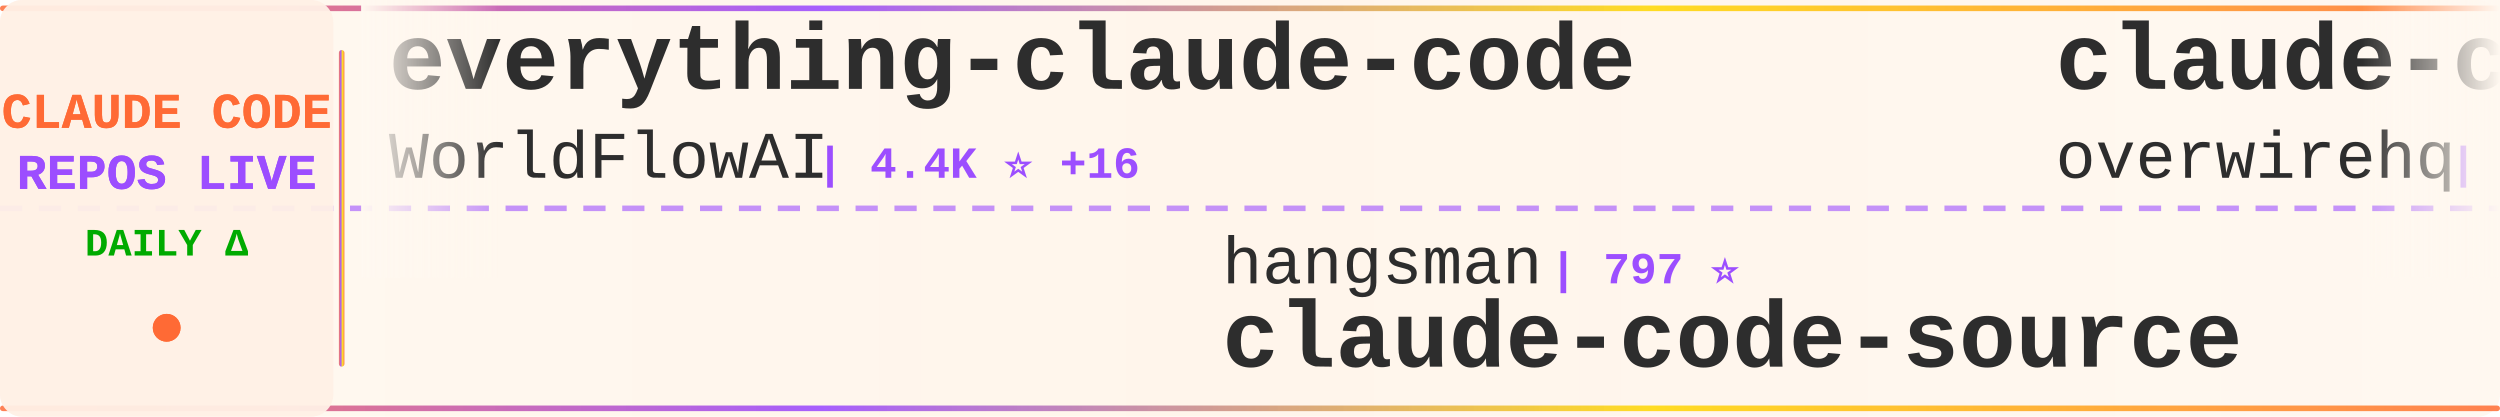
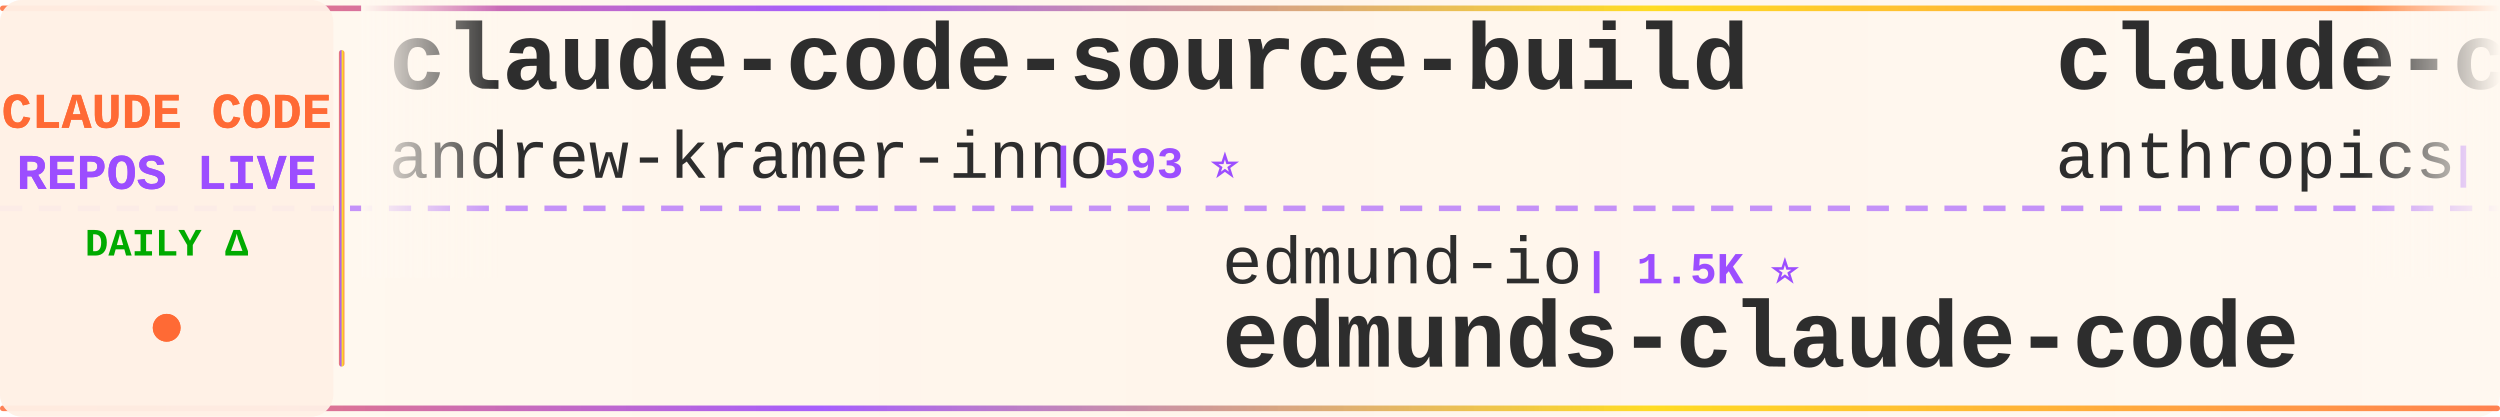
<svg xmlns="http://www.w3.org/2000/svg" width="900" height="150">
  <defs>
    <linearGradient id="tickerBg" x1="0%" y1="0%" x2="100%" y2="0%">
      <stop offset="0%" style="stop-color:#fff8f0;stop-opacity:0.98" />
      <stop offset="50%" style="stop-color:#fff5eb;stop-opacity:1" />
      <stop offset="100%" style="stop-color:#fff8f0;stop-opacity:0.98" />
    </linearGradient>
    <linearGradient id="borderGrad" x1="0%" y1="0%" x2="100%" y2="0%">
      <stop offset="0%" style="stop-color:#FF6B35;stop-opacity:0.85">
        <animate attributeName="stop-opacity" values="0.85;1;0.85" dur="2s" repeatCount="indefinite" />
      </stop>
      <stop offset="33%" style="stop-color:#9C4EFF;stop-opacity:0.9">
        <animate attributeName="stop-opacity" values="0.9;1;0.9" dur="2.2s" repeatCount="indefinite" />
      </stop>
      <stop offset="66%" style="stop-color:#FFD700;stop-opacity:0.85">
        <animate attributeName="stop-opacity" values="0.85;1;0.85" dur="1.8s" repeatCount="indefinite" />
      </stop>
      <stop offset="100%" style="stop-color:#FF6B35;stop-opacity:0.85">
        <animate attributeName="stop-opacity" values="0.85;1;0.85" dur="2s" repeatCount="indefinite" />
      </stop>
    </linearGradient>
    <filter id="textGlow">
      <feGaussianBlur stdDeviation="0.15" result="coloredBlur" />
      <feMerge>
        <feMergeNode in="coloredBlur" />
        <feMergeNode in="SourceGraphic" />
      </feMerge>
    </filter>
    <filter id="metricGlow">
      <feGaussianBlur stdDeviation="0.2" result="coloredBlur" />
      <feMerge>
        <feMergeNode in="coloredBlur" />
        <feMergeNode in="SourceGraphic" />
      </feMerge>
    </filter>
    <linearGradient id="leftFade" x1="0%" y1="0%" x2="100%" y2="0%">
      <stop offset="0%" style="stop-color:#fff8f0;stop-opacity:1" />
      <stop offset="100%" style="stop-color:#fff8f0;stop-opacity:0" />
    </linearGradient>
    <linearGradient id="rightFade" x1="0%" y1="0%" x2="100%" y2="0%">
      <stop offset="0%" style="stop-color:#fff8f0;stop-opacity:0" />
      <stop offset="100%" style="stop-color:#fff8f0;stop-opacity:1" />
    </linearGradient>
  </defs>
  <rect width="900" height="150" fill="url(#tickerBg)" rx="8" />
  <rect x="0" y="2" width="900" height="2" fill="url(#borderGrad)" rx="1" />
  <rect x="0" y="146" width="900" height="2" fill="url(#borderGrad)" rx="1" />
  <line x1="0" y1="75" x2="900" y2="75" stroke="#9C4EFF" stroke-width="2" stroke-dasharray="8 6" opacity="0.6" />
  <rect x="0" y="0" width="120" height="150" fill="#fff0e6" opacity="0.95" rx="8" />
  <text x="60" y="46" font-family="'Courier New', monospace" font-size="18" font-weight="bold" fill="#FF6B35" text-anchor="middle" filter="url(#textGlow)">
    CLAUDE CODE
  </text>
  <text x="60" y="68" font-family="'Courier New', monospace" font-size="18" font-weight="bold" fill="#9C4EFF" text-anchor="middle" filter="url(#textGlow)">
    REPOS LIVE
  </text>
  <text x="60" y="92" font-family="'Courier New', monospace" font-size="14" font-weight="bold" fill="#00aa00" text-anchor="middle">
    DAILY Δ
  </text>
  <circle cx="60" cy="118" r="5" fill="#FF6B35" filter="url(#metricGlow)">
    <animate attributeName="r" values="4;6;4" dur="1.5s" repeatCount="indefinite" />
    <animate attributeName="opacity" values="0.6;1;0.6" dur="1.5s" repeatCount="indefinite" />
  </circle>
  <rect x="122" y="18" width="2" height="114" fill="url(#borderGrad)" rx="1" />
  <clipPath id="tickerClip">
    <rect x="130" y="0" width="770" height="150" />
  </clipPath>
  <g clip-path="url(#tickerClip)">
    <g id="tickerItems">
      <animateTransform attributeName="transform" attributeType="XML" type="translate" from="0 0" to="-3000 0" dur="54s" repeatCount="indefinite" />
      <g transform="translate(0, 0)">
-         <text x="140" y="32" font-family="'Courier New', monospace" font-size="34" font-weight="bold" fill="#2d2d2d">everything-claude-code</text>
-         <text x="140" y="64" font-family="'Courier New', monospace" font-size="24" font-weight="normal" fill="#2d2d2d" opacity="1.0">WorldFlowAI</text>
-         <text x="294" y="64" font-family="'Courier New', monospace" font-size="16" font-weight="bold" fill="#9C4EFF"> | 4.4K ⭐ +16</text>
+         <text x="140" y="32" font-family="'Courier New', monospace" font-size="34" font-weight="bold" fill="#2d2d2d">claude-code-source-build</text>
+         <text x="140" y="64" font-family="'Courier New', monospace" font-size="24" font-weight="normal" fill="#2d2d2d" opacity="1.0">andrew-kramer-inno</text>
+         <text x="378" y="64" font-family="'Courier New', monospace" font-size="16" font-weight="bold" fill="#9C4EFF"> | 593 ⭐</text>
      </g>
      <g transform="translate(300, 0)">
-         <text x="140" y="102" font-family="'Courier New', monospace" font-size="24" font-weight="normal" fill="#2d2d2d" opacity="1.0">hangsman</text>
-         <text x="258" y="102" font-family="'Courier New', monospace" font-size="16" font-weight="bold" fill="#9C4EFF"> | 797 ⭐</text>
-         <text x="140" y="132" font-family="'Courier New', monospace" font-size="34" font-weight="bold" fill="#2d2d2d">claude-code-source</text>
+         <text x="140" y="102" font-family="'Courier New', monospace" font-size="24" font-weight="normal" fill="#2d2d2d" opacity="1.0">edmund-io</text>
+         <text x="270" y="102" font-family="'Courier New', monospace" font-size="16" font-weight="bold" fill="#9C4EFF"> | 1.5K ⭐</text>
+         <text x="140" y="132" font-family="'Courier New', monospace" font-size="34" font-weight="bold" fill="#2d2d2d">edmunds-claude-code</text>
      </g>
      <g transform="translate(600, 0)">
-         <text x="140" y="32" font-family="'Courier New', monospace" font-size="34" font-weight="bold" fill="#2d2d2d">claude-code-telegram</text>
-         <text x="140" y="64" font-family="'Courier New', monospace" font-size="24" font-weight="normal" fill="#2d2d2d" opacity="1.0">overwirehq</text>
-         <text x="282" y="64" font-family="'Courier New', monospace" font-size="16" font-weight="bold" fill="#9C4EFF"> | 2.8K ⭐ +1</text>
+         <text x="140" y="32" font-family="'Courier New', monospace" font-size="34" font-weight="bold" fill="#2d2d2d">claude-code-action</text>
+         <text x="140" y="64" font-family="'Courier New', monospace" font-size="24" font-weight="normal" fill="#2d2d2d" opacity="1.0">anthropics</text>
+         <text x="282" y="64" font-family="'Courier New', monospace" font-size="16" font-weight="bold" fill="#9C4EFF"> | 9.5K ⭐ +4</text>
      </g>
      <g transform="translate(900, 0)">
+         <text x="140" y="102" font-family="'Courier New', monospace" font-size="24" font-weight="normal" fill="#2d2d2d" opacity="1.0">anthropics</text>
+         <text x="282" y="102" font-family="'Courier New', monospace" font-size="16" font-weight="bold" fill="#9C4EFF"> | 1.0K ⭐ +1</text>
+         <text x="140" y="132" font-family="'Courier New', monospace" font-size="34" font-weight="bold" fill="#2d2d2d">claude-code-base-action</text>
+       </g>
+       <g transform="translate(1200, 0)">
+         <text x="140" y="32" font-family="'Courier New', monospace" font-size="34" font-weight="bold" fill="#2d2d2d">claude-code-ultimate-gui...</text>
+         <text x="140" y="64" font-family="'Courier New', monospace" font-size="24" font-weight="normal" fill="#2d2d2d" opacity="1.0">FlorianBruniaux</text>
+         <text x="342" y="64" font-family="'Courier New', monospace" font-size="16" font-weight="bold" fill="#9C4EFF"> | 6.1K ⭐ +1</text>
+       </g>
+       <g transform="translate(1500, 0)">
        <text x="140" y="102" font-family="'Courier New', monospace" font-size="24" font-weight="normal" fill="#2d2d2d" opacity="1.0">AICoderTudou</text>
        <text x="306" y="102" font-family="'Courier New', monospace" font-size="16" font-weight="bold" fill="#9C4EFF"> | 493 ⭐</text>
        <text x="140" y="132" font-family="'Courier New', monospace" font-size="34" font-weight="bold" fill="#2d2d2d">claude-code-tudou</text>
      </g>
-       <g transform="translate(1200, 0)">
-         <text x="140" y="32" font-family="'Courier New', monospace" font-size="34" font-weight="bold" fill="#2d2d2d">claude-code-router</text>
-         <text x="140" y="64" font-family="'Courier New', monospace" font-size="24" font-weight="normal" fill="#2d2d2d" opacity="1.0">musistudio</text>
-         <text x="282" y="64" font-family="'Courier New', monospace" font-size="16" font-weight="bold" fill="#9C4EFF"> | 37.6K ⭐ +1</text>
-       </g>
-       <g transform="translate(1500, 0)">
-         <text x="140" y="102" font-family="'Courier New', monospace" font-size="24" font-weight="normal" fill="#2d2d2d" opacity="1.0">ponponon</text>
-         <text x="258" y="102" font-family="'Courier New', monospace" font-size="16" font-weight="bold" fill="#9C4EFF"> | 2.3K ⭐</text>
-         <text x="140" y="132" font-family="'Courier New', monospace" font-size="34" font-weight="bold" fill="#2d2d2d">claude_code_src</text>
-       </g>
      <g transform="translate(1800, 0)">
-         <text x="140" y="32" font-family="'Courier New', monospace" font-size="34" font-weight="bold" fill="#2d2d2d">claude-code-showcase</text>
-         <text x="140" y="64" font-family="'Courier New', monospace" font-size="24" font-weight="normal" fill="#2d2d2d" opacity="1.0">ChrisWiles</text>
-         <text x="282" y="64" font-family="'Courier New', monospace" font-size="16" font-weight="bold" fill="#9C4EFF"> | 6.1K ⭐</text>
+         <text x="140" y="32" font-family="'Courier New', monospace" font-size="34" font-weight="bold" fill="#2d2d2d">claude-code-guide</text>
+         <text x="140" y="64" font-family="'Courier New', monospace" font-size="24" font-weight="normal" fill="#2d2d2d" opacity="1.0">Cranot</text>
+         <text x="234" y="64" font-family="'Courier New', monospace" font-size="16" font-weight="bold" fill="#9C4EFF"> | 2.9K ⭐</text>
      </g>
      <g transform="translate(2100, 0)">
-         <text x="140" y="102" font-family="'Courier New', monospace" font-size="24" font-weight="normal" fill="#2d2d2d" opacity="1.0">ghuntley</text>
-         <text x="258" y="102" font-family="'Courier New', monospace" font-size="16" font-weight="bold" fill="#9C4EFF"> | 991 ⭐</text>
-         <text x="140" y="132" font-family="'Courier New', monospace" font-size="34" font-weight="bold" fill="#2d2d2d">claude-code-source-code-...</text>
+         <text x="140" y="102" font-family="'Courier New', monospace" font-size="24" font-weight="normal" fill="#2d2d2d" opacity="1.0">ChinaSiro</text>
+         <text x="270" y="102" font-family="'Courier New', monospace" font-size="16" font-weight="bold" fill="#9C4EFF"> | 9.7K ⭐ +1</text>
+         <text x="140" y="132" font-family="'Courier New', monospace" font-size="34" font-weight="bold" fill="#2d2d2d">claude-code-sourcemap</text>
      </g>
      <g transform="translate(2400, 0)">
-         <text x="140" y="32" font-family="'Courier New', monospace" font-size="34" font-weight="bold" fill="#2d2d2d">claude-code-from-source</text>
-         <text x="140" y="64" font-family="'Courier New', monospace" font-size="24" font-weight="normal" fill="#2d2d2d" opacity="1.0">alejandrobalderas</text>
-         <text x="366" y="64" font-family="'Courier New', monospace" font-size="16" font-weight="bold" fill="#9C4EFF"> | 3.0K ⭐ +1</text>
+         <text x="140" y="32" font-family="'Courier New', monospace" font-size="34" font-weight="bold" fill="#2d2d2d">Auto-claude-code-researc...</text>
+         <text x="140" y="64" font-family="'Courier New', monospace" font-size="24" font-weight="normal" fill="#2d2d2d" opacity="1.0">wanshuiyin</text>
+         <text x="282" y="64" font-family="'Courier New', monospace" font-size="16" font-weight="bold" fill="#9C4EFF"> | 17.2K ⭐ +20</text>
      </g>
      <g transform="translate(2700, 0)">
-         <text x="140" y="102" font-family="'Courier New', monospace" font-size="24" font-weight="normal" fill="#2d2d2d" opacity="1.0">xu-xiang</text>
-         <text x="258" y="102" font-family="'Courier New', monospace" font-size="16" font-weight="bold" fill="#9C4EFF"> | 2.0K ⭐ +1</text>
-         <text x="140" y="132" font-family="'Courier New', monospace" font-size="34" font-weight="bold" fill="#2d2d2d">everything-claude-code-z...</text>
+         <text x="140" y="102" font-family="'Courier New', monospace" font-size="24" font-weight="normal" fill="#2d2d2d" opacity="1.0">oboard</text>
+         <text x="234" y="102" font-family="'Courier New', monospace" font-size="16" font-weight="bold" fill="#9C4EFF"> | 3.3K ⭐</text>
+         <text x="140" y="132" font-family="'Courier New', monospace" font-size="34" font-weight="bold" fill="#2d2d2d">claude-code-rev</text>
      </g>
      <g transform="translate(3000, 0)">
-         <text x="140" y="32" font-family="'Courier New', monospace" font-size="34" font-weight="bold" fill="#2d2d2d">everything-claude-code</text>
-         <text x="140" y="64" font-family="'Courier New', monospace" font-size="24" font-weight="normal" fill="#2d2d2d" opacity="1.0">WorldFlowAI</text>
-         <text x="294" y="64" font-family="'Courier New', monospace" font-size="16" font-weight="bold" fill="#9C4EFF"> | 4.4K ⭐ +16</text>
+         <text x="140" y="32" font-family="'Courier New', monospace" font-size="34" font-weight="bold" fill="#2d2d2d">claude-code-source-build</text>
+         <text x="140" y="64" font-family="'Courier New', monospace" font-size="24" font-weight="normal" fill="#2d2d2d" opacity="1.0">andrew-kramer-inno</text>
+         <text x="378" y="64" font-family="'Courier New', monospace" font-size="16" font-weight="bold" fill="#9C4EFF"> | 593 ⭐</text>
      </g>
      <g transform="translate(3300, 0)">
-         <text x="140" y="102" font-family="'Courier New', monospace" font-size="24" font-weight="normal" fill="#2d2d2d" opacity="1.0">hangsman</text>
-         <text x="258" y="102" font-family="'Courier New', monospace" font-size="16" font-weight="bold" fill="#9C4EFF"> | 797 ⭐</text>
-         <text x="140" y="132" font-family="'Courier New', monospace" font-size="34" font-weight="bold" fill="#2d2d2d">claude-code-source</text>
+         <text x="140" y="102" font-family="'Courier New', monospace" font-size="24" font-weight="normal" fill="#2d2d2d" opacity="1.0">edmund-io</text>
+         <text x="270" y="102" font-family="'Courier New', monospace" font-size="16" font-weight="bold" fill="#9C4EFF"> | 1.5K ⭐</text>
+         <text x="140" y="132" font-family="'Courier New', monospace" font-size="34" font-weight="bold" fill="#2d2d2d">edmunds-claude-code</text>
      </g>
      <g transform="translate(3600, 0)">
-         <text x="140" y="32" font-family="'Courier New', monospace" font-size="34" font-weight="bold" fill="#2d2d2d">claude-code-telegram</text>
-         <text x="140" y="64" font-family="'Courier New', monospace" font-size="24" font-weight="normal" fill="#2d2d2d" opacity="1.0">overwirehq</text>
-         <text x="282" y="64" font-family="'Courier New', monospace" font-size="16" font-weight="bold" fill="#9C4EFF"> | 2.8K ⭐ +1</text>
+         <text x="140" y="32" font-family="'Courier New', monospace" font-size="34" font-weight="bold" fill="#2d2d2d">claude-code-action</text>
+         <text x="140" y="64" font-family="'Courier New', monospace" font-size="24" font-weight="normal" fill="#2d2d2d" opacity="1.0">anthropics</text>
+         <text x="282" y="64" font-family="'Courier New', monospace" font-size="16" font-weight="bold" fill="#9C4EFF"> | 9.5K ⭐ +4</text>
      </g>
      <g transform="translate(3900, 0)">
-         <text x="140" y="102" font-family="'Courier New', monospace" font-size="24" font-weight="normal" fill="#2d2d2d" opacity="1.0">AICoderTudou</text>
-         <text x="306" y="102" font-family="'Courier New', monospace" font-size="16" font-weight="bold" fill="#9C4EFF"> | 493 ⭐</text>
-         <text x="140" y="132" font-family="'Courier New', monospace" font-size="34" font-weight="bold" fill="#2d2d2d">claude-code-tudou</text>
+         <text x="140" y="102" font-family="'Courier New', monospace" font-size="24" font-weight="normal" fill="#2d2d2d" opacity="1.0">anthropics</text>
+         <text x="282" y="102" font-family="'Courier New', monospace" font-size="16" font-weight="bold" fill="#9C4EFF"> | 1.0K ⭐ +1</text>
+         <text x="140" y="132" font-family="'Courier New', monospace" font-size="34" font-weight="bold" fill="#2d2d2d">claude-code-base-action</text>
      </g>
    </g>
  </g>
  <rect x="130" y="0" width="50" height="100" fill="url(#leftFade)" />
  <rect x="850" y="0" width="50" height="100" fill="url(#rightFade)" />
</svg>
